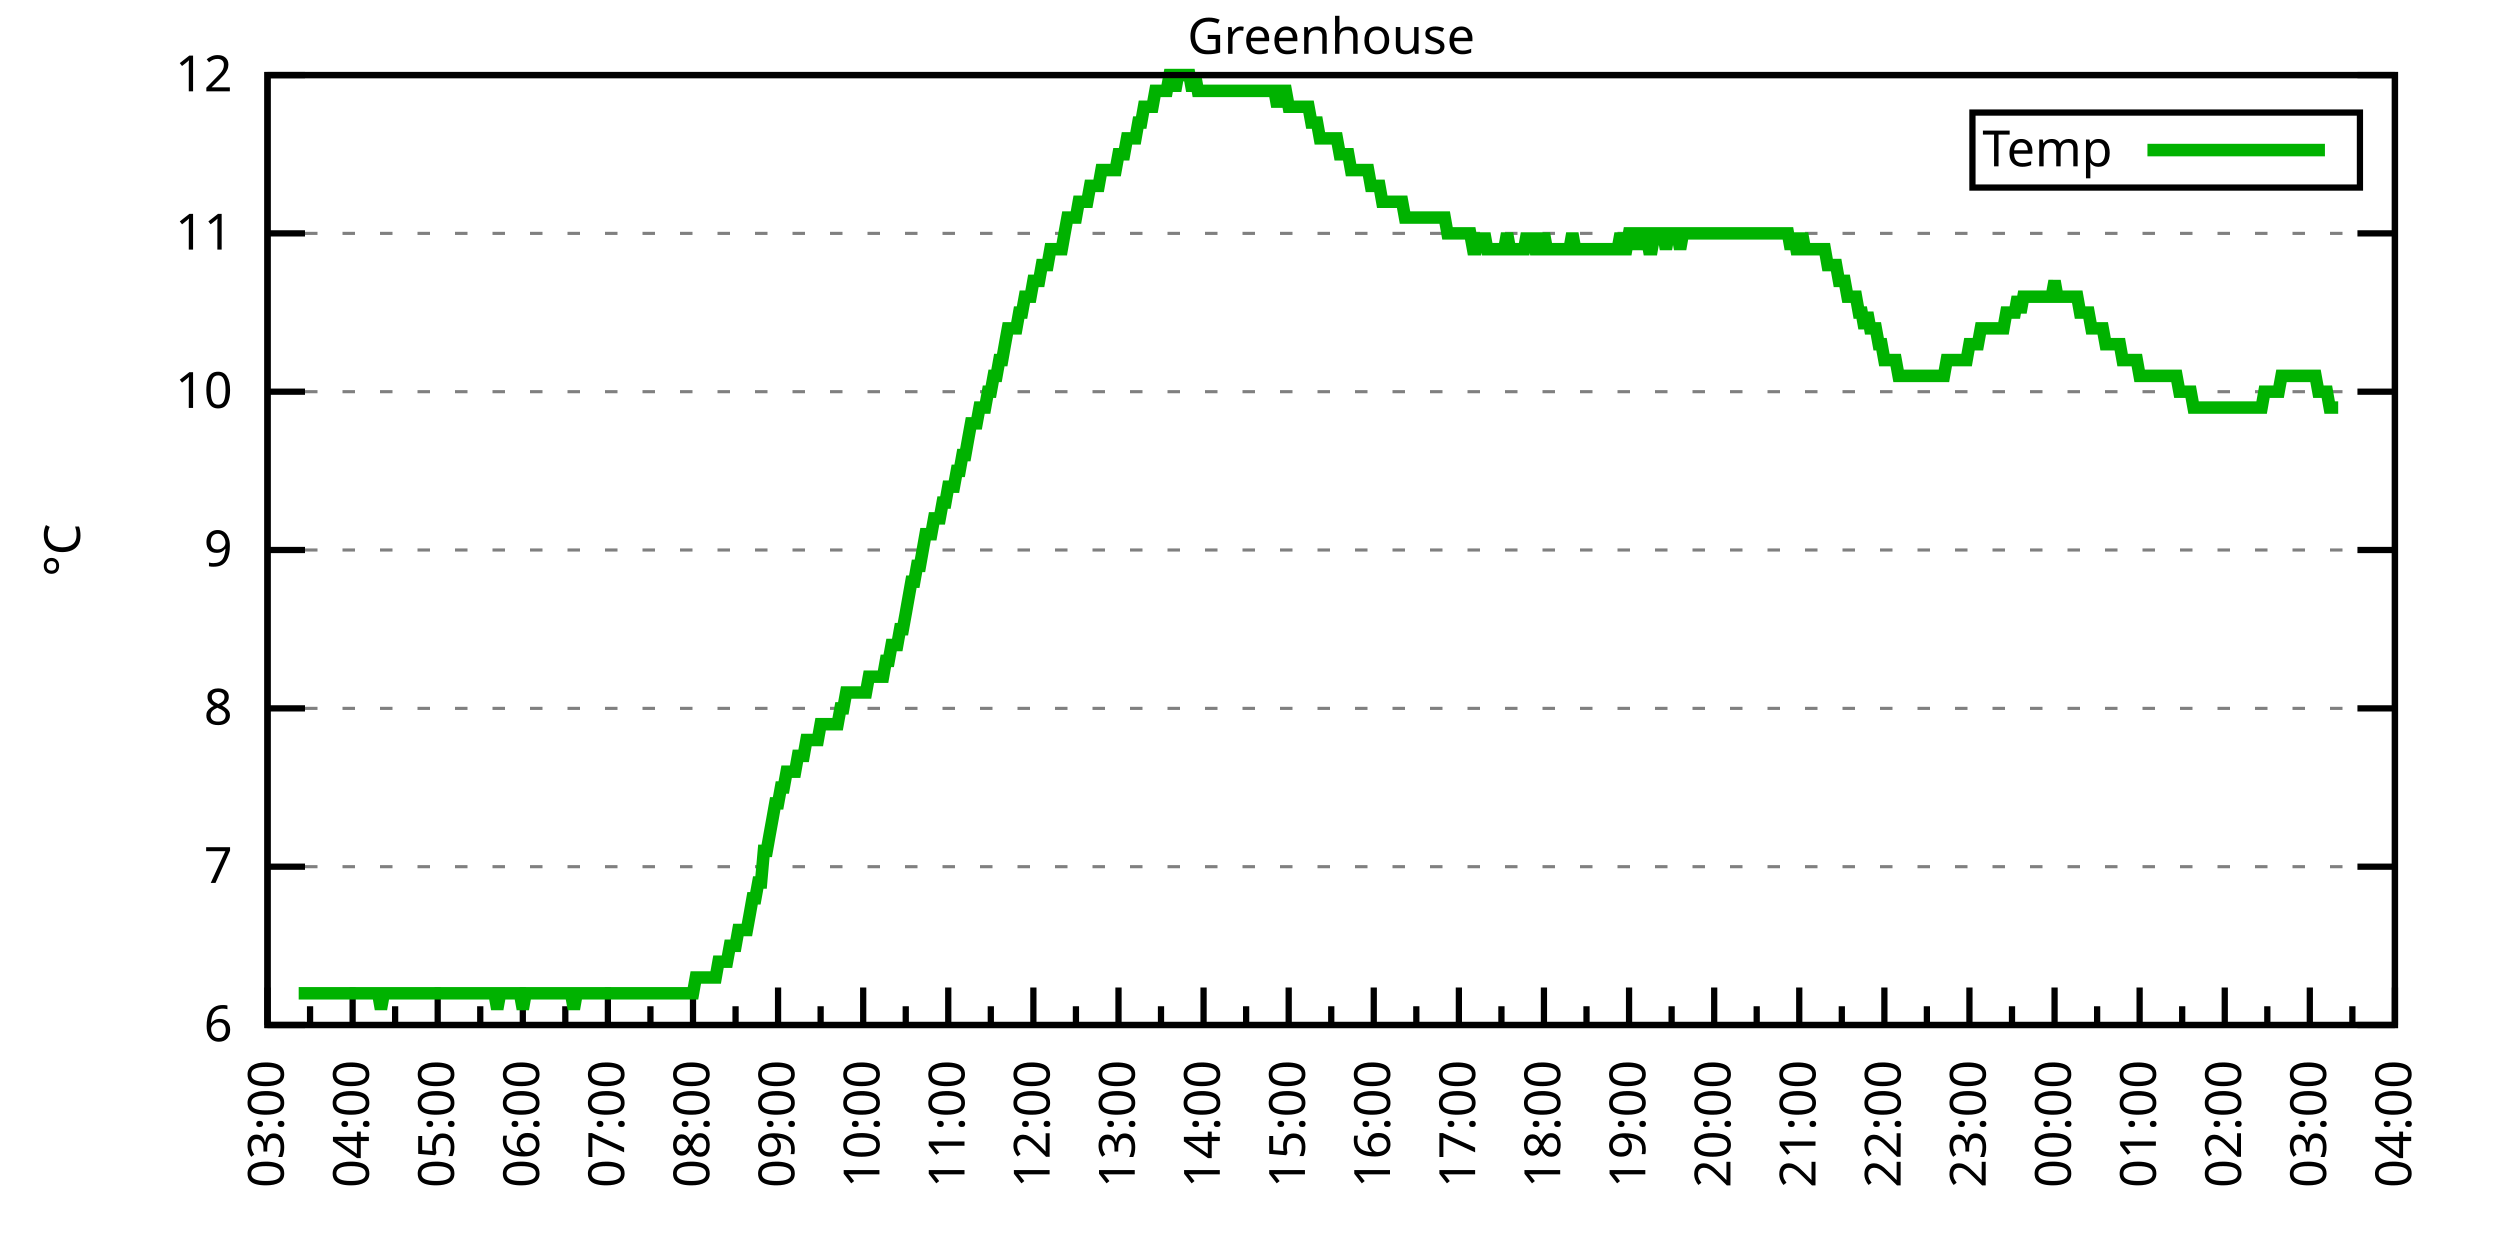
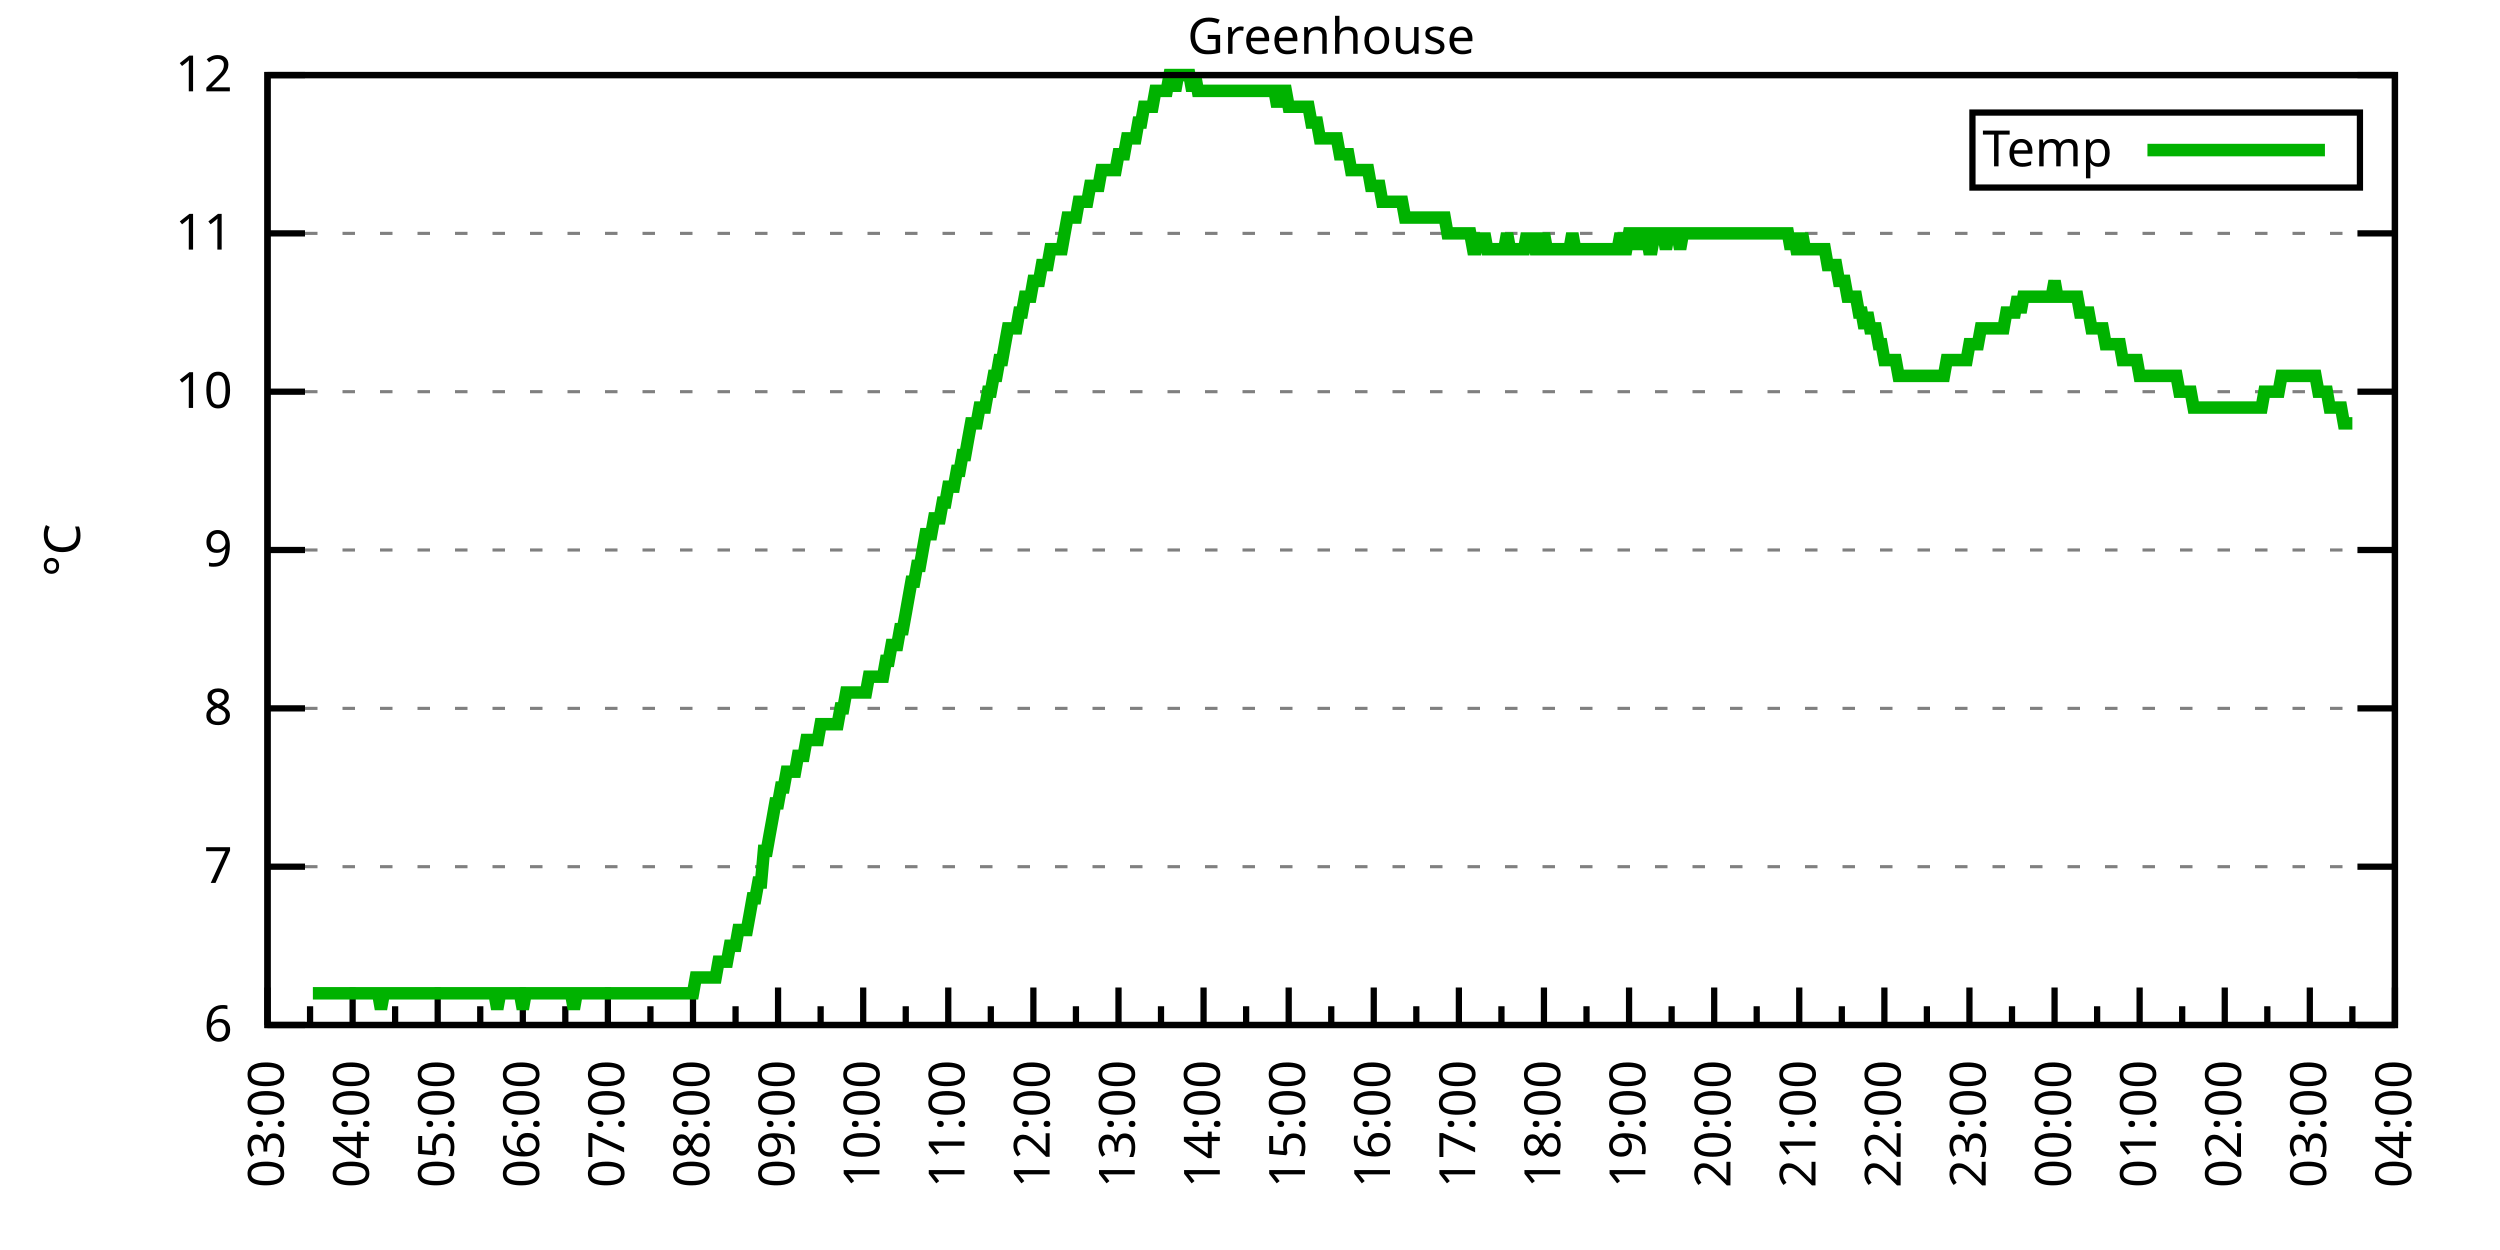
<svg xmlns="http://www.w3.org/2000/svg" xmlns:xlink="http://www.w3.org/1999/xlink" width="400" height="200" viewBox="0 0 400 200">
  <g id="gnuplot_canvas">
    <rect x="0" y="0" width="400" height="200" fill="none" />
    <defs>
      <circle id="gpDot" r="0.5" stroke-width="0.5" stroke="currentColor" />
      <path id="gpPt0" stroke-width="0.333" stroke="currentColor" d="M-1,0 h2 M0,-1 v2" />
      <path id="gpPt1" stroke-width="0.333" stroke="currentColor" d="M-1,-1 L1,1 M1,-1 L-1,1" />
      <path id="gpPt2" stroke-width="0.333" stroke="currentColor" d="M-1,0 L1,0 M0,-1 L0,1 M-1,-1 L1,1 M-1,1 L1,-1" />
      <rect id="gpPt3" stroke-width="0.333" stroke="currentColor" x="-1" y="-1" width="2" height="2" />
      <rect id="gpPt4" stroke-width="0.333" stroke="currentColor" fill="currentColor" x="-1" y="-1" width="2" height="2" />
      <circle id="gpPt5" stroke-width="0.333" stroke="currentColor" cx="0" cy="0" r="1" />
      <use xlink:href="#gpPt5" id="gpPt6" fill="currentColor" stroke="none" />
      <path id="gpPt7" stroke-width="0.333" stroke="currentColor" d="M0,-1.33 L-1.33,0.67 L1.33,0.67 z" />
      <use xlink:href="#gpPt7" id="gpPt8" fill="currentColor" stroke="none" />
      <use xlink:href="#gpPt7" id="gpPt9" stroke="currentColor" transform="rotate(180)" />
      <use xlink:href="#gpPt9" id="gpPt10" fill="currentColor" stroke="none" />
      <use xlink:href="#gpPt3" id="gpPt11" stroke="currentColor" transform="rotate(45)" />
      <use xlink:href="#gpPt11" id="gpPt12" fill="currentColor" stroke="none" />
      <path id="gpPt13" stroke-width="0.333" stroke="currentColor" d="M0,1.330 L1.265,0.411 L0.782,-1.067 L-0.782,-1.076 L-1.265,0.411 z" />
      <use xlink:href="#gpPt13" id="gpPt14" fill="currentColor" stroke="none" />
      <filter id="textbox" filterUnits="objectBoundingBox" x="0" y="0" height="1" width="1">
        <feFlood flood-color="white" flood-opacity="1" result="bgnd" />
        <feComposite in="SourceGraphic" in2="bgnd" operator="atop" />
      </filter>
      <filter id="greybox" filterUnits="objectBoundingBox" x="0" y="0" height="1" width="1">
        <feFlood flood-color="lightgrey" flood-opacity="1" result="grey" />
        <feComposite in="SourceGraphic" in2="grey" operator="atop" />
      </filter>
    </defs>
    <g fill="none" color="white" stroke="currentColor" stroke-width="1.00" stroke-linecap="butt" stroke-linejoin="miter">
</g>
    <g fill="none" color="black" stroke="currentColor" stroke-width="1.00" stroke-linecap="butt" stroke-linejoin="miter">
      <g stroke="none" shape-rendering="crispEdges">
        <polygon fill="rgb(255, 255, 255)" points="42.80,164.00 383.18,164.00 383.18,12.02 42.80,12.02 " />
      </g>
    </g>
    <g fill="none" color="black" stroke="currentColor" stroke-width="1.00" stroke-linecap="butt" stroke-linejoin="miter">
</g>
    <g fill="none" color="black" stroke="black" stroke-width="0.50" stroke-linecap="butt" stroke-linejoin="miter">
</g>
    <g fill="none" color="gray" stroke="currentColor" stroke-width="0.50" stroke-linecap="butt" stroke-linejoin="miter">
      <path stroke="gray" stroke-dasharray="2,4" class="gridline" d="M42.80,164.00 L383.19,164.00  " />
    </g>
    <g fill="none" color="gray" stroke="gray" stroke-width="1.00" stroke-linecap="butt" stroke-linejoin="miter">
</g>
    <g fill="none" color="black" stroke="currentColor" stroke-width="1.00" stroke-linecap="butt" stroke-linejoin="miter">
      <path stroke="black" d="M42.80,164.00 L48.80,164.00 M383.19,164.00 L377.19,164.00  " />
      <g transform="translate(37.20,166.60)" stroke="none" fill="black" font-family="Sans" font-size="8.00" text-anchor="end">
        <text>
          <tspan font-family="Sans"> 6</tspan>
        </text>
      </g>
    </g>
    <g fill="none" color="black" stroke="currentColor" stroke-width="1.00" stroke-linecap="butt" stroke-linejoin="miter">
</g>
    <g fill="none" color="black" stroke="black" stroke-width="0.50" stroke-linecap="butt" stroke-linejoin="miter">
</g>
    <g fill="none" color="gray" stroke="currentColor" stroke-width="0.50" stroke-linecap="butt" stroke-linejoin="miter">
      <path stroke="gray" stroke-dasharray="2,4" class="gridline" d="M42.80,138.67 L383.19,138.67  " />
    </g>
    <g fill="none" color="gray" stroke="gray" stroke-width="1.00" stroke-linecap="butt" stroke-linejoin="miter">
</g>
    <g fill="none" color="black" stroke="currentColor" stroke-width="1.00" stroke-linecap="butt" stroke-linejoin="miter">
      <path stroke="black" d="M42.80,138.67 L48.80,138.67 M383.19,138.67 L377.19,138.67  " />
      <g transform="translate(37.20,141.27)" stroke="none" fill="black" font-family="Sans" font-size="8.00" text-anchor="end">
        <text>
          <tspan font-family="Sans"> 7</tspan>
        </text>
      </g>
    </g>
    <g fill="none" color="black" stroke="currentColor" stroke-width="1.00" stroke-linecap="butt" stroke-linejoin="miter">
</g>
    <g fill="none" color="black" stroke="black" stroke-width="0.50" stroke-linecap="butt" stroke-linejoin="miter">
</g>
    <g fill="none" color="gray" stroke="currentColor" stroke-width="0.50" stroke-linecap="butt" stroke-linejoin="miter">
      <path stroke="gray" stroke-dasharray="2,4" class="gridline" d="M42.80,113.34 L383.19,113.34  " />
    </g>
    <g fill="none" color="gray" stroke="gray" stroke-width="1.00" stroke-linecap="butt" stroke-linejoin="miter">
</g>
    <g fill="none" color="black" stroke="currentColor" stroke-width="1.00" stroke-linecap="butt" stroke-linejoin="miter">
      <path stroke="black" d="M42.80,113.34 L48.80,113.34 M383.19,113.34 L377.19,113.34  " />
      <g transform="translate(37.20,115.94)" stroke="none" fill="black" font-family="Sans" font-size="8.00" text-anchor="end">
        <text>
          <tspan font-family="Sans"> 8</tspan>
        </text>
      </g>
    </g>
    <g fill="none" color="black" stroke="currentColor" stroke-width="1.00" stroke-linecap="butt" stroke-linejoin="miter">
</g>
    <g fill="none" color="black" stroke="black" stroke-width="0.50" stroke-linecap="butt" stroke-linejoin="miter">
</g>
    <g fill="none" color="gray" stroke="currentColor" stroke-width="0.50" stroke-linecap="butt" stroke-linejoin="miter">
      <path stroke="gray" stroke-dasharray="2,4" class="gridline" d="M42.80,88.00 L383.19,88.00  " />
    </g>
    <g fill="none" color="gray" stroke="gray" stroke-width="1.00" stroke-linecap="butt" stroke-linejoin="miter">
</g>
    <g fill="none" color="black" stroke="currentColor" stroke-width="1.00" stroke-linecap="butt" stroke-linejoin="miter">
      <path stroke="black" d="M42.80,88.00 L48.80,88.00 M383.19,88.00 L377.19,88.00  " />
      <g transform="translate(37.20,90.60)" stroke="none" fill="black" font-family="Sans" font-size="8.00" text-anchor="end">
        <text>
          <tspan font-family="Sans"> 9</tspan>
        </text>
      </g>
    </g>
    <g fill="none" color="black" stroke="currentColor" stroke-width="1.00" stroke-linecap="butt" stroke-linejoin="miter">
</g>
    <g fill="none" color="black" stroke="black" stroke-width="0.50" stroke-linecap="butt" stroke-linejoin="miter">
</g>
    <g fill="none" color="gray" stroke="currentColor" stroke-width="0.50" stroke-linecap="butt" stroke-linejoin="miter">
      <path stroke="gray" stroke-dasharray="2,4" class="gridline" d="M42.80,62.67 L383.19,62.67  " />
    </g>
    <g fill="none" color="gray" stroke="gray" stroke-width="1.00" stroke-linecap="butt" stroke-linejoin="miter">
</g>
    <g fill="none" color="black" stroke="currentColor" stroke-width="1.00" stroke-linecap="butt" stroke-linejoin="miter">
      <path stroke="black" d="M42.80,62.67 L48.80,62.67 M383.19,62.67 L377.19,62.67  " />
      <g transform="translate(37.20,65.27)" stroke="none" fill="black" font-family="Sans" font-size="8.00" text-anchor="end">
        <text>
          <tspan font-family="Sans"> 10</tspan>
        </text>
      </g>
    </g>
    <g fill="none" color="black" stroke="currentColor" stroke-width="1.00" stroke-linecap="butt" stroke-linejoin="miter">
</g>
    <g fill="none" color="black" stroke="black" stroke-width="0.50" stroke-linecap="butt" stroke-linejoin="miter">
</g>
    <g fill="none" color="gray" stroke="currentColor" stroke-width="0.50" stroke-linecap="butt" stroke-linejoin="miter">
      <path stroke="gray" stroke-dasharray="2,4" class="gridline" d="M42.80,37.34 L383.19,37.34  " />
    </g>
    <g fill="none" color="gray" stroke="gray" stroke-width="1.00" stroke-linecap="butt" stroke-linejoin="miter">
</g>
    <g fill="none" color="black" stroke="currentColor" stroke-width="1.00" stroke-linecap="butt" stroke-linejoin="miter">
      <path stroke="black" d="M42.80,37.34 L48.80,37.34 M383.19,37.34 L377.19,37.34  " />
      <g transform="translate(37.20,39.94)" stroke="none" fill="black" font-family="Sans" font-size="8.00" text-anchor="end">
        <text>
          <tspan font-family="Sans"> 11</tspan>
        </text>
      </g>
    </g>
    <g fill="none" color="black" stroke="currentColor" stroke-width="1.00" stroke-linecap="butt" stroke-linejoin="miter">
</g>
    <g fill="none" color="black" stroke="black" stroke-width="0.50" stroke-linecap="butt" stroke-linejoin="miter">
</g>
    <g fill="none" color="gray" stroke="currentColor" stroke-width="0.50" stroke-linecap="butt" stroke-linejoin="miter">
      <path stroke="gray" stroke-dasharray="2,4" class="gridline" d="M42.80,12.01 L383.19,12.01  " />
    </g>
    <g fill="none" color="gray" stroke="gray" stroke-width="1.00" stroke-linecap="butt" stroke-linejoin="miter">
</g>
    <g fill="none" color="black" stroke="currentColor" stroke-width="1.00" stroke-linecap="butt" stroke-linejoin="miter">
      <path stroke="black" d="M42.80,12.01 L48.80,12.01 M383.19,12.01 L377.19,12.01  " />
      <g transform="translate(37.20,14.61)" stroke="none" fill="black" font-family="Sans" font-size="8.00" text-anchor="end">
        <text>
          <tspan font-family="Sans"> 12</tspan>
        </text>
      </g>
    </g>
    <g fill="none" color="black" stroke="currentColor" stroke-width="1.00" stroke-linecap="butt" stroke-linejoin="miter">
      <path stroke="black" d="M42.80,164.00 L42.80,158.00  " />
      <g transform="translate(45.40,169.60) rotate(270)" stroke="none" fill="black" font-family="Sans" font-size="8.00" text-anchor="end">
        <text>
          <tspan font-family="Sans">03:00</tspan>
        </text>
      </g>
    </g>
    <g fill="none" color="black" stroke="currentColor" stroke-width="1.00" stroke-linecap="butt" stroke-linejoin="miter">
      <path stroke="black" d="M49.61,164.00 L49.61,161.00 M56.42,164.00 L56.42,158.00  " />
      <g transform="translate(59.02,169.60) rotate(270)" stroke="none" fill="black" font-family="Sans" font-size="8.00" text-anchor="end">
        <text>
          <tspan font-family="Sans">04:00</tspan>
        </text>
      </g>
    </g>
    <g fill="none" color="black" stroke="currentColor" stroke-width="1.00" stroke-linecap="butt" stroke-linejoin="miter">
      <path stroke="black" d="M63.22,164.00 L63.22,161.00 M70.03,164.00 L70.03,158.00  " />
      <g transform="translate(72.63,169.60) rotate(270)" stroke="none" fill="black" font-family="Sans" font-size="8.00" text-anchor="end">
        <text>
          <tspan font-family="Sans">05:00</tspan>
        </text>
      </g>
    </g>
    <g fill="none" color="black" stroke="currentColor" stroke-width="1.00" stroke-linecap="butt" stroke-linejoin="miter">
      <path stroke="black" d="M76.84,164.00 L76.84,161.00 M83.65,164.00 L83.65,158.00  " />
      <g transform="translate(86.25,169.60) rotate(270)" stroke="none" fill="black" font-family="Sans" font-size="8.00" text-anchor="end">
        <text>
          <tspan font-family="Sans">06:00</tspan>
        </text>
      </g>
    </g>
    <g fill="none" color="black" stroke="currentColor" stroke-width="1.00" stroke-linecap="butt" stroke-linejoin="miter">
      <path stroke="black" d="M90.45,164.00 L90.45,161.00 M97.26,164.00 L97.26,158.00  " />
      <g transform="translate(99.86,169.60) rotate(270)" stroke="none" fill="black" font-family="Sans" font-size="8.00" text-anchor="end">
        <text>
          <tspan font-family="Sans">07:00</tspan>
        </text>
      </g>
    </g>
    <g fill="none" color="black" stroke="currentColor" stroke-width="1.00" stroke-linecap="butt" stroke-linejoin="miter">
      <path stroke="black" d="M104.07,164.00 L104.07,161.00 M110.88,164.00 L110.88,158.00  " />
      <g transform="translate(113.48,169.60) rotate(270)" stroke="none" fill="black" font-family="Sans" font-size="8.00" text-anchor="end">
        <text>
          <tspan font-family="Sans">08:00</tspan>
        </text>
      </g>
    </g>
    <g fill="none" color="black" stroke="currentColor" stroke-width="1.00" stroke-linecap="butt" stroke-linejoin="miter">
      <path stroke="black" d="M117.69,164.00 L117.69,161.00 M124.49,164.00 L124.49,158.00  " />
      <g transform="translate(127.09,169.60) rotate(270)" stroke="none" fill="black" font-family="Sans" font-size="8.00" text-anchor="end">
        <text>
          <tspan font-family="Sans">09:00</tspan>
        </text>
      </g>
    </g>
    <g fill="none" color="black" stroke="currentColor" stroke-width="1.00" stroke-linecap="butt" stroke-linejoin="miter">
      <path stroke="black" d="M131.30,164.00 L131.30,161.00 M138.11,164.00 L138.11,158.00  " />
      <g transform="translate(140.71,169.60) rotate(270)" stroke="none" fill="black" font-family="Sans" font-size="8.00" text-anchor="end">
        <text>
          <tspan font-family="Sans">10:00</tspan>
        </text>
      </g>
    </g>
    <g fill="none" color="black" stroke="currentColor" stroke-width="1.00" stroke-linecap="butt" stroke-linejoin="miter">
      <path stroke="black" d="M144.92,164.00 L144.92,161.00 M151.72,164.00 L151.72,158.00  " />
      <g transform="translate(154.32,169.60) rotate(270)" stroke="none" fill="black" font-family="Sans" font-size="8.00" text-anchor="end">
        <text>
          <tspan font-family="Sans">11:00</tspan>
        </text>
      </g>
    </g>
    <g fill="none" color="black" stroke="currentColor" stroke-width="1.00" stroke-linecap="butt" stroke-linejoin="miter">
      <path stroke="black" d="M158.53,164.00 L158.53,161.00 M165.34,164.00 L165.34,158.00  " />
      <g transform="translate(167.94,169.60) rotate(270)" stroke="none" fill="black" font-family="Sans" font-size="8.00" text-anchor="end">
        <text>
          <tspan font-family="Sans">12:00</tspan>
        </text>
      </g>
    </g>
    <g fill="none" color="black" stroke="currentColor" stroke-width="1.00" stroke-linecap="butt" stroke-linejoin="miter">
      <path stroke="black" d="M172.15,164.00 L172.15,161.00 M178.96,164.00 L178.96,158.00  " />
      <g transform="translate(181.56,169.60) rotate(270)" stroke="none" fill="black" font-family="Sans" font-size="8.00" text-anchor="end">
        <text>
          <tspan font-family="Sans">13:00</tspan>
        </text>
      </g>
    </g>
    <g fill="none" color="black" stroke="currentColor" stroke-width="1.00" stroke-linecap="butt" stroke-linejoin="miter">
      <path stroke="black" d="M185.76,164.00 L185.76,161.00 M192.57,164.00 L192.57,158.00  " />
      <g transform="translate(195.17,169.60) rotate(270)" stroke="none" fill="black" font-family="Sans" font-size="8.00" text-anchor="end">
        <text>
          <tspan font-family="Sans">14:00</tspan>
        </text>
      </g>
    </g>
    <g fill="none" color="black" stroke="currentColor" stroke-width="1.00" stroke-linecap="butt" stroke-linejoin="miter">
      <path stroke="black" d="M199.38,164.00 L199.38,161.00 M206.19,164.00 L206.19,158.00  " />
      <g transform="translate(208.79,169.60) rotate(270)" stroke="none" fill="black" font-family="Sans" font-size="8.00" text-anchor="end">
        <text>
          <tspan font-family="Sans">15:00</tspan>
        </text>
      </g>
    </g>
    <g fill="none" color="black" stroke="currentColor" stroke-width="1.00" stroke-linecap="butt" stroke-linejoin="miter">
      <path stroke="black" d="M213.00,164.00 L213.00,161.00 M219.80,164.00 L219.80,158.00  " />
      <g transform="translate(222.40,169.60) rotate(270)" stroke="none" fill="black" font-family="Sans" font-size="8.00" text-anchor="end">
        <text>
          <tspan font-family="Sans">16:00</tspan>
        </text>
      </g>
    </g>
    <g fill="none" color="black" stroke="currentColor" stroke-width="1.00" stroke-linecap="butt" stroke-linejoin="miter">
      <path stroke="black" d="M226.61,164.00 L226.61,161.00 M233.42,164.00 L233.42,158.00  " />
      <g transform="translate(236.02,169.60) rotate(270)" stroke="none" fill="black" font-family="Sans" font-size="8.00" text-anchor="end">
        <text>
          <tspan font-family="Sans">17:00</tspan>
        </text>
      </g>
    </g>
    <g fill="none" color="black" stroke="currentColor" stroke-width="1.00" stroke-linecap="butt" stroke-linejoin="miter">
      <path stroke="black" d="M240.23,164.00 L240.23,161.00 M247.03,164.00 L247.03,158.00  " />
      <g transform="translate(249.63,169.60) rotate(270)" stroke="none" fill="black" font-family="Sans" font-size="8.00" text-anchor="end">
        <text>
          <tspan font-family="Sans">18:00</tspan>
        </text>
      </g>
    </g>
    <g fill="none" color="black" stroke="currentColor" stroke-width="1.00" stroke-linecap="butt" stroke-linejoin="miter">
      <path stroke="black" d="M253.84,164.00 L253.84,161.00 M260.65,164.00 L260.65,158.00  " />
      <g transform="translate(263.25,169.60) rotate(270)" stroke="none" fill="black" font-family="Sans" font-size="8.00" text-anchor="end">
        <text>
          <tspan font-family="Sans">19:00</tspan>
        </text>
      </g>
    </g>
    <g fill="none" color="black" stroke="currentColor" stroke-width="1.00" stroke-linecap="butt" stroke-linejoin="miter">
      <path stroke="black" d="M267.46,164.00 L267.46,161.00 M274.27,164.00 L274.27,158.00  " />
      <g transform="translate(276.87,169.60) rotate(270)" stroke="none" fill="black" font-family="Sans" font-size="8.00" text-anchor="end">
        <text>
          <tspan font-family="Sans">20:00</tspan>
        </text>
      </g>
    </g>
    <g fill="none" color="black" stroke="currentColor" stroke-width="1.00" stroke-linecap="butt" stroke-linejoin="miter">
      <path stroke="black" d="M281.07,164.00 L281.07,161.00 M287.88,164.00 L287.88,158.00  " />
      <g transform="translate(290.48,169.60) rotate(270)" stroke="none" fill="black" font-family="Sans" font-size="8.00" text-anchor="end">
        <text>
          <tspan font-family="Sans">21:00</tspan>
        </text>
      </g>
    </g>
    <g fill="none" color="black" stroke="currentColor" stroke-width="1.00" stroke-linecap="butt" stroke-linejoin="miter">
      <path stroke="black" d="M294.69,164.00 L294.69,161.00 M301.50,164.00 L301.50,158.00  " />
      <g transform="translate(304.10,169.60) rotate(270)" stroke="none" fill="black" font-family="Sans" font-size="8.00" text-anchor="end">
        <text>
          <tspan font-family="Sans">22:00</tspan>
        </text>
      </g>
    </g>
    <g fill="none" color="black" stroke="currentColor" stroke-width="1.00" stroke-linecap="butt" stroke-linejoin="miter">
      <path stroke="black" d="M308.30,164.00 L308.30,161.00 M315.11,164.00 L315.11,158.00  " />
      <g transform="translate(317.71,169.60) rotate(270)" stroke="none" fill="black" font-family="Sans" font-size="8.00" text-anchor="end">
        <text>
          <tspan font-family="Sans">23:00</tspan>
        </text>
      </g>
    </g>
    <g fill="none" color="black" stroke="currentColor" stroke-width="1.00" stroke-linecap="butt" stroke-linejoin="miter">
      <path stroke="black" d="M321.92,164.00 L321.92,161.00 M328.73,164.00 L328.73,158.00  " />
      <g transform="translate(331.33,169.60) rotate(270)" stroke="none" fill="black" font-family="Sans" font-size="8.00" text-anchor="end">
        <text>
          <tspan font-family="Sans">00:00</tspan>
        </text>
      </g>
    </g>
    <g fill="none" color="black" stroke="currentColor" stroke-width="1.00" stroke-linecap="butt" stroke-linejoin="miter">
      <path stroke="black" d="M335.54,164.00 L335.54,161.00 M342.34,164.00 L342.34,158.00  " />
      <g transform="translate(344.94,169.60) rotate(270)" stroke="none" fill="black" font-family="Sans" font-size="8.00" text-anchor="end">
        <text>
          <tspan font-family="Sans">01:00</tspan>
        </text>
      </g>
    </g>
    <g fill="none" color="black" stroke="currentColor" stroke-width="1.00" stroke-linecap="butt" stroke-linejoin="miter">
      <path stroke="black" d="M349.15,164.00 L349.15,161.00 M355.96,164.00 L355.96,158.00  " />
      <g transform="translate(358.56,169.60) rotate(270)" stroke="none" fill="black" font-family="Sans" font-size="8.00" text-anchor="end">
        <text>
          <tspan font-family="Sans">02:00</tspan>
        </text>
      </g>
    </g>
    <g fill="none" color="black" stroke="currentColor" stroke-width="1.00" stroke-linecap="butt" stroke-linejoin="miter">
      <path stroke="black" d="M362.77,164.00 L362.77,161.00 M369.57,164.00 L369.57,158.00  " />
      <g transform="translate(372.17,169.60) rotate(270)" stroke="none" fill="black" font-family="Sans" font-size="8.00" text-anchor="end">
        <text>
          <tspan font-family="Sans">03:00</tspan>
        </text>
      </g>
    </g>
    <g fill="none" color="black" stroke="currentColor" stroke-width="1.00" stroke-linecap="butt" stroke-linejoin="miter">
      <path stroke="black" d="M376.38,164.00 L376.38,161.00 M383.19,164.00 L383.19,158.00  " />
      <g transform="translate(385.79,169.60) rotate(270)" stroke="none" fill="black" font-family="Sans" font-size="8.00" text-anchor="end">
        <text>
          <tspan font-family="Sans">04:00</tspan>
        </text>
      </g>
    </g>
    <g fill="none" color="black" stroke="currentColor" stroke-width="1.00" stroke-linecap="butt" stroke-linejoin="miter">
</g>
    <g fill="none" color="black" stroke="currentColor" stroke-width="1.00" stroke-linecap="butt" stroke-linejoin="miter">
      <path stroke="black" d="M42.80,12.01 L42.80,164.00 L383.19,164.00 L383.19,12.01 L42.80,12.01 Z  " />
    </g>
    <g fill="none" color="black" stroke="currentColor" stroke-width="1.00" stroke-linecap="butt" stroke-linejoin="miter">
      <g transform="translate(12.80,88.01) rotate(270)" stroke="none" fill="black" font-family="Sans" font-size="8.00" text-anchor="middle">
        <text>
          <tspan font-family="Sans">°C</tspan>
        </text>
      </g>
    </g>
    <g fill="none" color="black" stroke="currentColor" stroke-width="1.00" stroke-linecap="butt" stroke-linejoin="miter">
</g>
    <g fill="none" color="black" stroke="currentColor" stroke-width="1.00" stroke-linecap="butt" stroke-linejoin="miter">
      <path stroke="black" d="M315.59,30.01 L315.59,18.01 L377.59,18.01 L377.59,30.01 L315.59,30.01 Z  " />
    </g>
    <g id="Greenhouse_plot_1">
      <g fill="none" color="white" stroke="black" stroke-width="2.00" stroke-linecap="butt" stroke-linejoin="miter">
</g>
      <g fill="none" color="black" stroke="currentColor" stroke-width="2.00" stroke-linecap="butt" stroke-linejoin="miter">
        <g transform="translate(337.99,26.61)" stroke="none" fill="black" font-family="Sans" font-size="8.00" text-anchor="end">
          <text>
            <tspan font-family="Sans">Temp</tspan>
          </text>
        </g>
      </g>
      <g fill="none" color="black" stroke="currentColor" stroke-width="2.00" stroke-linecap="butt" stroke-linejoin="miter">
-         <path stroke="rgb(  0, 178,   0)" d="M343.59,24.01 L371.99,24.01 M47.79,158.93 L48.25,158.93 L48.70,158.93 L49.15,158.93 L49.61,158.93 L50.06,158.93   L50.52,158.93 L50.97,158.93 L51.42,158.93 L51.88,158.93 L52.33,158.93 L52.78,158.93 L53.24,158.93 L53.69,158.93   L54.15,158.93 L54.60,158.93 L55.05,158.93 L55.51,158.93 L55.96,158.93 L56.42,158.93 L56.87,158.93 L57.32,158.93   L57.78,158.93 L58.23,158.93 L58.68,158.93 L59.14,158.93 L59.59,158.93 L60.05,158.93 L60.50,158.93 L60.95,161.47   L61.41,158.93 L61.86,158.93 L62.32,158.93 L62.77,158.93 L63.22,158.93 L63.68,158.93 L64.13,158.93 L64.58,158.93   L65.04,158.93 L65.49,158.93 L65.95,158.93 L66.40,158.93 L66.85,158.93 L67.31,158.93 L67.76,158.93 L68.22,158.93   L68.67,158.93 L69.12,158.93 L69.58,158.93 L70.03,158.93 L70.49,158.93 L70.94,158.93 L71.39,158.93 L71.85,158.93   L72.30,158.93 L72.75,158.93 L73.21,158.93 L73.66,158.93 L74.12,158.93 L74.57,158.93 L75.02,158.93 L75.48,158.93   L75.93,158.93 L76.39,158.93 L76.84,158.93 L77.29,158.93 L77.75,158.93 L78.20,158.93 L78.65,158.93 L79.11,158.93   L79.56,161.47 L80.02,158.93 L80.47,158.93 L80.92,158.93 L81.38,158.93 L81.83,158.93 L82.29,158.93 L82.74,158.93   L83.19,158.93 L83.65,161.47 L84.10,158.93 L84.55,158.93 L85.01,158.93 L85.46,158.93 L85.92,158.93 L86.37,158.93   L86.82,158.93 L87.28,158.93 L87.73,158.93 L88.19,158.93 L88.64,158.93 L89.09,158.93 L89.55,158.93 L90.00,158.93   L90.45,158.93 L90.91,158.93 L91.36,158.93 L91.82,161.47 L92.27,158.93 L92.72,158.93 L93.18,158.93 L93.63,158.93   L94.09,158.93 L94.54,158.93 L94.99,158.93 L95.45,158.93 L95.90,158.93 L96.35,158.93 L96.81,158.93 L97.26,158.93   L97.72,158.93 L98.17,158.93 L98.62,158.93 L99.08,158.93 L99.53,158.93 L99.99,158.93 L100.44,158.93 L100.89,158.93   L101.35,158.93 L101.80,158.93 L102.25,158.93 L102.71,158.93 L103.16,158.93 L103.62,158.93 L104.07,158.93 L104.52,158.93   L104.98,158.93 L105.43,158.93 L105.89,158.93 L106.34,158.93 L106.79,158.93 L107.25,158.93 L107.70,158.93 L108.15,158.93   L108.61,158.93 L109.06,158.93 L109.52,158.93 L109.97,158.93 L110.42,158.93 L110.88,158.93 L111.33,156.40 L111.79,156.40   L112.24,156.40 L112.69,156.40 L113.15,156.40 L113.60,156.40 L114.05,156.40 L114.51,156.40 L114.96,153.87 L115.42,153.87   L115.87,153.87 L116.32,153.87 L116.78,151.33 L117.23,151.33 L117.69,151.33 L118.14,148.80 L118.59,148.80 L119.05,148.80   L119.50,148.80 L119.96,146.27 L120.41,143.73 L120.86,143.73 L121.32,141.20 L121.77,141.20 L122.22,136.14 L122.68,136.14   L123.13,133.60 L123.59,131.07 L124.04,128.54 L124.49,128.54 L124.95,126.00 L125.40,126.00 L125.86,123.47 L126.31,123.47   L126.76,123.47 L127.22,123.47 L127.67,120.94 L128.12,120.94 L128.58,120.94 L129.03,118.40 L129.49,118.40 L129.94,118.40   L130.39,118.40 L130.85,118.40 L131.30,115.87 L131.76,115.87 L132.21,115.87 L132.66,115.87 L133.12,115.87 L133.57,115.87   L134.02,115.87 L134.48,113.34 L134.93,113.34 L135.39,110.80 L135.84,110.80 L136.29,110.80 L136.75,110.80 L137.20,110.80   L137.66,110.80 L138.11,110.80 L138.56,110.80 L139.02,108.27 L139.47,108.27 L139.92,108.27 L140.38,108.27 L140.83,108.27   L141.29,108.27 L141.74,105.74 L142.19,105.74 L142.65,103.20 L143.10,103.20 L143.56,103.20 L144.01,100.67 L144.46,100.67   L144.92,98.14 L145.37,95.60 L145.82,93.07 L146.28,93.07 L146.73,90.54 L147.19,90.54 L147.64,88.00 L148.09,85.47   L148.55,85.47 L149.00,85.47 L149.46,82.94 L149.91,82.94 L150.36,82.94 L150.82,80.41 L151.27,80.41 L151.72,77.87   L152.18,77.87 L152.63,77.87 L153.09,75.34 L153.54,75.34 L153.99,72.81 L154.45,72.81 L154.90,70.27 L155.36,67.74   L155.81,67.74 L156.26,67.74 L156.72,65.21 L157.17,65.21 L157.62,65.21 L158.08,62.67 L158.53,62.67 L158.99,60.14   L159.44,60.14 L159.89,57.61 L160.35,57.61 L160.80,55.07 L161.26,52.54 L161.71,52.54 L162.16,52.54 L162.62,52.54   L163.07,50.01 L163.52,50.01 L163.98,47.47 L164.43,47.47 L164.89,47.47 L165.34,44.94 L165.79,44.94 L166.25,44.94   L166.70,42.41 L167.16,42.41 L167.61,42.41 L168.06,39.87 L168.52,39.87 L168.97,39.87 L169.43,39.87 L169.88,39.87   L170.33,37.34 L170.79,34.81 L171.24,34.81 L171.69,34.81 L172.15,34.81 L172.60,32.28 L173.06,32.28 L173.51,32.28   L173.96,32.28 L174.42,29.74 L174.87,29.74 L175.33,29.74 L175.78,29.74 L176.23,27.21 L176.69,27.21 L177.14,27.21   L177.59,27.21 L178.05,27.21 L178.50,27.21 L178.96,24.68 L179.41,24.68 L179.86,24.68 L180.32,22.14 L180.77,22.14   L181.23,22.14 L181.68,22.14 L182.13,19.61 L182.59,19.61 L183.04,17.08 L183.49,17.08 L183.95,17.08 L184.40,17.08   L184.86,14.54 L185.31,14.54 L185.76,14.54 L186.22,14.54 L186.67,14.54 L187.13,12.01 L187.58,12.01 L188.03,14.54   L188.49,12.01 L188.94,12.01 L189.39,12.01 L189.85,12.01 L190.30,12.01 L190.76,14.54 L191.21,12.01 L191.66,14.54   L192.12,14.54 L192.57,14.54 L193.03,14.54 L193.48,14.54 L193.93,14.54 L194.39,14.54 L194.84,14.54 L195.29,14.54   L195.75,14.54 L196.20,14.54 L196.66,14.54 L197.11,14.54 L197.56,14.54 L198.02,14.54 L198.47,14.54 L198.93,14.54   L199.38,14.54 L199.83,14.54 L200.29,14.54 L200.74,14.54 L201.19,14.54 L201.65,14.54 L202.10,14.54 L202.56,14.54   L203.01,14.54 L203.46,14.54 L203.92,14.54 L204.37,17.08 L204.83,14.54 L205.28,14.54 L205.73,14.54 L206.19,17.08   L206.64,17.08 L207.09,17.08 L207.55,17.08 L208.00,17.08 L208.46,17.08 L208.91,17.08 L209.36,17.08 L209.82,19.61   L210.27,19.61 L210.73,19.61 L211.18,22.14 L211.63,22.14 L212.09,22.14 L212.54,22.14 L213.00,22.14 L213.45,22.14   L213.90,22.14 L214.36,24.68 L214.81,24.68 L215.26,24.68 L215.72,24.68 L216.17,27.21 L216.63,27.21 L217.08,27.21   L217.53,27.21 L217.99,27.21 L218.44,27.21 L218.90,27.21 L219.35,29.74 L219.80,29.74 L220.26,29.74 L220.71,29.74   L221.16,32.28 L221.62,32.28 L222.07,32.28 L222.53,32.28 L222.98,32.28 L223.43,32.28 L223.89,32.28 L224.34,32.28   L224.80,34.81 L225.25,34.81 L225.70,34.81 L226.16,34.81 L226.61,34.81 L227.06,34.81 L227.52,34.81 L227.97,34.81   L228.43,34.81 L228.88,34.81 L229.33,34.81 L229.79,34.81 L230.24,34.81 L230.70,34.81 L231.15,34.81 L231.60,37.34   L232.06,37.34 L232.51,37.34 L232.96,37.34 L233.42,37.34 L233.87,37.34 L234.33,37.34 L234.78,37.34 L235.23,37.34   L235.69,39.87 L236.14,39.87 L236.60,37.34 L237.05,39.87 L237.50,37.34 L237.96,39.87 L238.41,39.87 L238.86,39.87   L239.32,39.87 L239.77,39.87 L240.23,39.87 L240.68,39.87 L241.13,37.34 L241.59,39.87 L242.04,39.87 L242.50,39.87   L242.95,39.87 L243.40,39.87 L243.86,39.87 L244.31,37.34 L244.76,39.87 L245.22,37.34 L245.67,39.87 L246.13,39.87   L246.58,39.87 L247.03,37.34 L247.49,39.87 L247.94,39.87 L248.40,39.87 L248.85,39.87 L249.30,39.87 L249.76,39.87   L250.21,39.87 L250.66,39.87 L251.12,39.87 L251.57,37.34 L252.03,39.87 L252.48,39.87 L252.93,39.87 L253.39,39.87   L253.84,39.87 L254.30,39.87 L254.75,39.87 L255.20,39.87 L255.66,39.87 L256.11,39.87 L256.56,39.87 L257.02,39.87   L257.47,39.87 L257.93,39.87 L258.38,39.87 L258.83,39.87 L259.29,37.34 L259.74,39.87 L260.20,39.87 L260.65,37.34   L261.10,37.34 L261.56,37.34 L262.01,39.87 L262.47,37.34 L262.92,37.34 L263.37,37.34 L263.83,39.87 L264.28,39.87   L264.73,37.34 L265.19,37.34 L265.64,37.34 L266.10,37.34 L266.55,39.87 L267.00,37.34 L267.46,37.34 L267.91,37.34   L268.37,37.34 L268.82,39.87 L269.27,37.34 L269.73,37.34 L270.18,37.34 L270.63,37.34 L271.09,37.34 L271.54,37.34   L272.00,37.34 L272.45,37.34 L272.90,37.34 L273.36,37.34 L273.81,37.34 L274.27,37.34 L274.72,37.34 L275.17,37.34   L275.63,37.34 L276.08,37.34 L276.53,37.34 L276.99,37.34 L277.44,37.34 L277.90,37.34 L278.35,37.34 L278.80,37.34   L279.26,37.34 L279.71,37.34 L280.17,37.34 L280.62,37.34 L281.07,37.34 L281.53,37.34 L281.98,37.34 L282.43,37.34   L282.89,37.34 L283.34,37.34 L283.80,37.34 L284.25,37.34 L284.70,37.34 L285.16,37.34 L285.61,37.34 L286.07,37.34   L286.52,39.87 L286.97,37.34 L287.43,39.87 L287.88,39.87 L288.33,37.34 L288.79,39.87 L289.24,39.87 L289.70,39.87   L290.15,39.87 L290.60,39.87 L291.06,39.87 L291.51,39.87 L291.97,39.87 L292.42,42.41 L292.87,42.41 L293.33,42.41   L293.78,42.41 L294.23,44.94 L294.69,44.94 L295.14,44.94 L295.60,47.47 L296.05,47.47 L296.50,47.47 L296.96,47.47   L297.41,50.01 L297.87,50.01 L298.32,52.54 L298.77,50.01 L299.23,52.54 L299.68,52.54 L300.13,52.54 L300.59,55.07   L301.04,55.07 L301.50,57.61 L301.95,57.61 L302.40,57.61 L302.86,57.61 L303.31,57.61 L303.77,60.14 L304.22,60.14   L304.67,60.14 L305.13,60.14 L305.58,60.14 L306.03,60.14 L306.49,60.14 L306.94,60.14 L307.40,60.14 L307.85,60.14   L308.30,60.14 L308.76,60.14 L309.21,60.14 L309.67,60.14 L310.12,60.14 L310.57,60.14 L311.03,60.14 L311.48,57.61   L311.94,57.61 L312.39,57.61 L312.84,57.61 L313.30,57.61 L313.75,57.61 L314.20,57.61 L314.66,57.61 L315.11,55.07   L315.57,55.07 L316.02,55.07 L316.47,55.07 L316.93,52.54 L317.38,52.54 L317.84,52.54 L318.29,52.54 L318.74,52.54   L319.20,52.54 L319.65,52.54 L320.10,52.54 L320.56,52.54 L321.01,50.01 L321.47,50.01 L321.92,50.01 L322.37,50.01   L322.83,47.47 L323.28,50.01 L323.74,47.47 L324.19,47.47 L324.64,47.47 L325.10,47.47 L325.55,47.47 L326.00,47.47   L326.46,47.47 L326.91,47.47 L327.37,47.47 L327.82,47.47 L328.27,47.47 L328.73,44.94 L329.18,47.47 L329.64,47.47   L330.09,47.47 L330.54,47.47 L331.00,47.47 L331.45,47.47 L331.90,47.47 L332.36,47.47 L332.81,50.01 L333.27,50.01   L333.72,50.01 L334.17,50.01 L334.63,52.54 L335.08,52.54 L335.54,52.54 L335.99,52.54 L336.44,52.54 L336.90,55.07   L337.35,55.07 L337.80,55.07 L338.26,55.07 L338.71,55.07 L339.17,55.07 L339.62,57.61 L340.07,57.61 L340.53,57.61   L340.98,57.61 L341.44,57.61 L341.89,57.61 L342.34,60.14 L342.80,60.14 L343.25,60.14 L343.70,60.14 L344.16,60.14   L344.61,60.14 L345.07,60.14 L345.52,60.14 L345.97,60.14 L346.43,60.14 L346.88,60.14 L347.34,60.14 L347.79,60.14   L348.24,60.14 L348.70,62.67 L349.15,62.67 L349.60,62.67 L350.06,62.67 L350.51,62.67 L350.97,65.21 L351.42,65.21   L351.87,65.21 L352.33,65.21 L352.78,65.21 L353.24,65.21 L353.69,65.21 L354.14,65.21 L354.60,65.21 L355.05,65.21   L355.50,65.21 L355.96,65.21 L356.41,65.21 L356.87,65.21 L357.32,65.21 L357.77,65.21 L358.23,65.21 L358.68,65.21   L359.14,65.21 L359.59,65.21 L360.04,65.21 L360.50,65.21 L360.95,65.21 L361.41,65.21 L361.86,65.21 L362.31,62.67   L362.77,62.67 L363.22,62.67 L363.67,62.67 L364.13,62.67 L364.58,62.67 L365.04,60.14 L365.49,60.14 L365.94,60.14   L366.40,60.14 L366.85,60.14 L367.31,60.14 L367.76,60.14 L368.21,60.14 L368.67,60.14 L369.12,60.14 L369.57,60.14   L370.03,60.14 L370.48,60.14 L370.94,62.67 L371.39,62.67 L371.84,62.67 L372.30,62.67 L372.75,65.21 L373.21,65.21   L373.66,65.21 L374.11,65.21  " />
+         <path stroke="rgb(  0, 178,   0)" d="M343.59,24.01 L371.99,24.01 M50.06,158.93 L50.52,158.93 L50.97,158.93 L51.42,158.93 L51.88,158.93 L52.33,158.93   L52.78,158.93 L53.24,158.93 L53.69,158.93 L54.15,158.93 L54.60,158.93 L55.05,158.93 L55.51,158.93 L55.96,158.93   L56.42,158.93 L56.87,158.93 L57.32,158.93 L57.78,158.93 L58.23,158.93 L58.68,158.93 L59.14,158.93 L59.59,158.93   L60.05,158.93 L60.50,158.93 L60.95,161.47 L61.41,158.93 L61.86,158.93 L62.32,158.93 L62.77,158.93 L63.22,158.93   L63.68,158.93 L64.13,158.93 L64.58,158.93 L65.04,158.93 L65.49,158.93 L65.95,158.93 L66.40,158.93 L66.85,158.93   L67.31,158.93 L67.76,158.93 L68.22,158.93 L68.67,158.93 L69.12,158.93 L69.58,158.93 L70.03,158.93 L70.49,158.93   L70.94,158.93 L71.39,158.93 L71.85,158.93 L72.30,158.93 L72.75,158.93 L73.21,158.93 L73.66,158.93 L74.12,158.93   L74.57,158.93 L75.02,158.93 L75.48,158.93 L75.93,158.93 L76.39,158.93 L76.84,158.93 L77.29,158.93 L77.75,158.93   L78.20,158.93 L78.65,158.93 L79.11,158.93 L79.56,161.47 L80.02,158.93 L80.47,158.93 L80.92,158.93 L81.38,158.93   L81.83,158.93 L82.29,158.93 L82.74,158.93 L83.19,158.93 L83.65,161.47 L84.10,158.93 L84.55,158.93 L85.01,158.93   L85.46,158.93 L85.92,158.93 L86.37,158.93 L86.82,158.93 L87.28,158.93 L87.73,158.93 L88.19,158.93 L88.64,158.93   L89.09,158.93 L89.55,158.93 L90.00,158.93 L90.45,158.93 L90.91,158.93 L91.36,158.93 L91.82,161.47 L92.27,158.93   L92.72,158.93 L93.18,158.93 L93.63,158.93 L94.09,158.93 L94.54,158.93 L94.99,158.93 L95.45,158.93 L95.90,158.93   L96.35,158.93 L96.81,158.93 L97.26,158.93 L97.72,158.93 L98.17,158.93 L98.62,158.93 L99.08,158.93 L99.53,158.93   L99.99,158.93 L100.44,158.93 L100.89,158.93 L101.35,158.93 L101.80,158.93 L102.25,158.93 L102.71,158.93 L103.16,158.93   L103.62,158.93 L104.07,158.93 L104.52,158.93 L104.98,158.93 L105.43,158.93 L105.89,158.93 L106.34,158.93 L106.79,158.93   L107.25,158.93 L107.70,158.93 L108.15,158.93 L108.61,158.93 L109.06,158.93 L109.52,158.93 L109.97,158.93 L110.42,158.93   L110.88,158.93 L111.33,156.40 L111.79,156.40 L112.24,156.40 L112.69,156.40 L113.15,156.40 L113.60,156.40 L114.05,156.40   L114.51,156.40 L114.96,153.87 L115.42,153.87 L115.87,153.87 L116.32,153.87 L116.78,151.33 L117.23,151.33 L117.69,151.33   L118.14,148.80 L118.59,148.80 L119.05,148.80 L119.50,148.80 L119.96,146.27 L120.41,143.73 L120.86,143.73 L121.32,141.20   L121.77,141.20 L122.22,136.14 L122.68,136.14 L123.13,133.60 L123.59,131.07 L124.04,128.54 L124.49,128.54 L124.95,126.00   L125.40,126.00 L125.86,123.47 L126.31,123.47 L126.76,123.47 L127.22,123.47 L127.67,120.94 L128.12,120.94 L128.58,120.94   L129.03,118.40 L129.49,118.40 L129.94,118.40 L130.39,118.40 L130.85,118.40 L131.30,115.87 L131.76,115.87 L132.21,115.87   L132.66,115.87 L133.12,115.87 L133.57,115.87 L134.02,115.87 L134.48,113.34 L134.93,113.34 L135.39,110.80 L135.84,110.80   L136.29,110.80 L136.75,110.80 L137.20,110.80 L137.66,110.80 L138.11,110.80 L138.56,110.80 L139.02,108.27 L139.47,108.27   L139.92,108.27 L140.38,108.27 L140.83,108.27 L141.29,108.27 L141.74,105.74 L142.19,105.74 L142.65,103.20 L143.10,103.20   L143.56,103.20 L144.01,100.67 L144.46,100.67 L144.92,98.14 L145.37,95.60 L145.82,93.07 L146.28,93.07 L146.73,90.54   L147.19,90.54 L147.64,88.00 L148.09,85.47 L148.55,85.47 L149.00,85.47 L149.46,82.94 L149.91,82.94 L150.36,82.94   L150.82,80.41 L151.27,80.41 L151.72,77.87 L152.18,77.87 L152.63,77.87 L153.09,75.34 L153.54,75.34 L153.99,72.81   L154.45,72.81 L154.90,70.27 L155.36,67.74 L155.81,67.74 L156.26,67.74 L156.72,65.21 L157.17,65.21 L157.62,65.21   L158.08,62.67 L158.53,62.67 L158.99,60.14 L159.44,60.14 L159.89,57.61 L160.35,57.61 L160.80,55.07 L161.26,52.54   L161.71,52.54 L162.16,52.54 L162.62,52.54 L163.07,50.01 L163.52,50.01 L163.98,47.47 L164.43,47.47 L164.89,47.47   L165.34,44.94 L165.79,44.94 L166.25,44.94 L166.70,42.41 L167.16,42.41 L167.61,42.41 L168.06,39.87 L168.52,39.87   L168.97,39.87 L169.43,39.87 L169.88,39.87 L170.33,37.34 L170.79,34.81 L171.24,34.81 L171.69,34.81 L172.15,34.81   L172.60,32.28 L173.06,32.28 L173.51,32.28 L173.96,32.28 L174.42,29.74 L174.87,29.74 L175.33,29.74 L175.78,29.74   L176.23,27.21 L176.69,27.21 L177.14,27.21 L177.59,27.21 L178.05,27.21 L178.50,27.21 L178.96,24.68 L179.41,24.68   L179.86,24.68 L180.32,22.14 L180.77,22.14 L181.23,22.14 L181.68,22.14 L182.13,19.61 L182.59,19.61 L183.04,17.08   L183.49,17.08 L183.95,17.08 L184.40,17.08 L184.86,14.54 L185.31,14.54 L185.76,14.54 L186.22,14.54 L186.67,14.54   L187.13,12.01 L187.58,12.01 L188.03,14.54 L188.49,12.01 L188.94,12.01 L189.39,12.01 L189.85,12.01 L190.30,12.01   L190.76,14.54 L191.21,12.01 L191.66,14.54 L192.12,14.54 L192.57,14.54 L193.03,14.54 L193.48,14.54 L193.93,14.54   L194.39,14.54 L194.84,14.54 L195.29,14.54 L195.75,14.54 L196.20,14.54 L196.66,14.54 L197.11,14.54 L197.56,14.54   L198.02,14.54 L198.47,14.54 L198.93,14.54 L199.38,14.54 L199.83,14.54 L200.29,14.54 L200.74,14.54 L201.19,14.54   L201.65,14.54 L202.10,14.54 L202.56,14.54 L203.01,14.54 L203.46,14.54 L203.92,14.54 L204.37,17.08 L204.83,14.54   L205.28,14.54 L205.73,14.54 L206.19,17.08 L206.64,17.08 L207.09,17.08 L207.55,17.08 L208.00,17.08 L208.46,17.08   L208.91,17.08 L209.36,17.08 L209.82,19.61 L210.27,19.61 L210.73,19.61 L211.18,22.14 L211.63,22.14 L212.09,22.14   L212.54,22.14 L213.00,22.14 L213.45,22.14 L213.90,22.14 L214.36,24.68 L214.81,24.68 L215.26,24.68 L215.72,24.68   L216.17,27.21 L216.63,27.21 L217.08,27.21 L217.53,27.21 L217.99,27.21 L218.44,27.21 L218.90,27.21 L219.35,29.74   L219.80,29.74 L220.26,29.74 L220.71,29.74 L221.16,32.28 L221.62,32.28 L222.07,32.28 L222.53,32.28 L222.98,32.28   L223.43,32.28 L223.89,32.28 L224.34,32.28 L224.80,34.81 L225.25,34.81 L225.70,34.81 L226.16,34.81 L226.61,34.81   L227.06,34.81 L227.52,34.81 L227.97,34.81 L228.43,34.81 L228.88,34.81 L229.33,34.81 L229.79,34.81 L230.24,34.81   L230.70,34.81 L231.15,34.81 L231.60,37.34 L232.06,37.34 L232.51,37.34 L232.96,37.34 L233.42,37.34 L233.87,37.34   L234.33,37.34 L234.78,37.34 L235.23,37.34 L235.69,39.87 L236.14,39.87 L236.60,37.34 L237.05,39.87 L237.50,37.34   L237.96,39.87 L238.41,39.87 L238.86,39.87 L239.32,39.87 L239.77,39.87 L240.23,39.87 L240.68,39.87 L241.13,37.34   L241.59,39.87 L242.04,39.87 L242.50,39.87 L242.95,39.87 L243.40,39.87 L243.86,39.87 L244.31,37.34 L244.76,39.87   L245.22,37.34 L245.67,39.87 L246.13,39.87 L246.58,39.87 L247.03,37.34 L247.49,39.87 L247.94,39.87 L248.40,39.87   L248.85,39.87 L249.30,39.87 L249.76,39.87 L250.21,39.87 L250.66,39.87 L251.12,39.87 L251.57,37.34 L252.03,39.87   L252.48,39.87 L252.93,39.87 L253.39,39.87 L253.84,39.87 L254.30,39.87 L254.75,39.87 L255.20,39.87 L255.66,39.87   L256.11,39.87 L256.56,39.87 L257.02,39.87 L257.47,39.87 L257.93,39.87 L258.38,39.87 L258.83,39.87 L259.29,37.34   L259.74,39.87 L260.20,39.87 L260.65,37.34 L261.10,37.34 L261.56,37.34 L262.01,39.87 L262.47,37.34 L262.92,37.34   L263.37,37.34 L263.83,39.87 L264.28,39.87 L264.73,37.34 L265.19,37.34 L265.64,37.34 L266.10,37.34 L266.55,39.87   L267.00,37.34 L267.46,37.34 L267.91,37.34 L268.37,37.34 L268.82,39.87 L269.27,37.34 L269.73,37.34 L270.18,37.34   L270.63,37.34 L271.09,37.34 L271.54,37.34 L272.00,37.34 L272.45,37.34 L272.90,37.34 L273.36,37.34 L273.81,37.34   L274.27,37.34 L274.72,37.34 L275.17,37.34 L275.63,37.34 L276.08,37.34 L276.53,37.34 L276.99,37.34 L277.44,37.34   L277.90,37.34 L278.35,37.34 L278.80,37.34 L279.26,37.34 L279.71,37.34 L280.17,37.34 L280.62,37.34 L281.07,37.34   L281.53,37.34 L281.98,37.34 L282.43,37.34 L282.89,37.34 L283.34,37.34 L283.80,37.34 L284.25,37.34 L284.70,37.34   L285.16,37.34 L285.61,37.34 L286.07,37.34 L286.52,39.87 L286.97,37.34 L287.43,39.87 L287.88,39.87 L288.33,37.34   L288.79,39.87 L289.24,39.87 L289.70,39.87 L290.15,39.87 L290.60,39.87 L291.06,39.87 L291.51,39.87 L291.97,39.87   L292.42,42.41 L292.87,42.41 L293.33,42.41 L293.78,42.41 L294.23,44.94 L294.69,44.94 L295.14,44.94 L295.60,47.47   L296.05,47.47 L296.50,47.47 L296.96,47.47 L297.41,50.01 L297.87,50.01 L298.32,52.54 L298.77,50.01 L299.23,52.54   L299.68,52.54 L300.13,52.54 L300.59,55.07 L301.04,55.07 L301.50,57.61 L301.95,57.61 L302.40,57.61 L302.86,57.61   L303.31,57.61 L303.77,60.14 L304.22,60.14 L304.67,60.14 L305.13,60.14 L305.58,60.14 L306.03,60.14 L306.49,60.14   L306.94,60.14 L307.40,60.14 L307.85,60.14 L308.30,60.14 L308.76,60.14 L309.21,60.14 L309.67,60.14 L310.12,60.14   L310.57,60.14 L311.03,60.14 L311.48,57.61 L311.94,57.61 L312.39,57.61 L312.84,57.61 L313.30,57.61 L313.75,57.61   L314.20,57.61 L314.66,57.61 L315.11,55.07 L315.57,55.07 L316.02,55.07 L316.47,55.07 L316.93,52.54 L317.38,52.54   L317.84,52.54 L318.29,52.54 L318.74,52.54 L319.20,52.54 L319.65,52.54 L320.10,52.54 L320.56,52.54 L321.01,50.01   L321.47,50.01 L321.92,50.01 L322.37,50.01 L322.83,47.47 L323.28,50.01 L323.74,47.47 L324.19,47.47 L324.64,47.47   L325.10,47.47 L325.55,47.47 L326.00,47.47 L326.46,47.47 L326.91,47.47 L327.37,47.47 L327.82,47.47 L328.27,47.47   L328.73,44.94 L329.18,47.47 L329.64,47.47 L330.09,47.47 L330.54,47.47 L331.00,47.47 L331.45,47.47 L331.90,47.47   L332.36,47.47 L332.81,50.01 L333.27,50.01 L333.72,50.01 L334.17,50.01 L334.63,52.54 L335.08,52.54 L335.54,52.54   L335.99,52.54 L336.44,52.54 L336.90,55.07 L337.35,55.07 L337.80,55.07 L338.26,55.07 L338.71,55.07 L339.17,55.07   L339.62,57.61 L340.07,57.61 L340.53,57.61 L340.98,57.61 L341.44,57.61 L341.89,57.61 L342.34,60.14 L342.80,60.14   L343.25,60.14 L343.70,60.14 L344.16,60.14 L344.61,60.14 L345.07,60.14 L345.52,60.14 L345.97,60.14 L346.43,60.14   L346.88,60.14 L347.34,60.14 L347.79,60.14 L348.24,60.14 L348.70,62.67 L349.15,62.67 L349.60,62.67 L350.06,62.67   L350.51,62.67 L350.97,65.21 L351.42,65.21 L351.87,65.21 L352.33,65.21 L352.78,65.21 L353.24,65.21 L353.69,65.21   L354.14,65.21 L354.60,65.21 L355.05,65.21 L355.50,65.21 L355.96,65.21 L356.41,65.21 L356.87,65.21 L357.32,65.21   L357.77,65.21 L358.23,65.21 L358.68,65.21 L359.14,65.21 L359.59,65.21 L360.04,65.21 L360.50,65.21 L360.95,65.21   L361.41,65.21 L361.86,65.21 L362.31,62.67 L362.77,62.67 L363.22,62.67 L363.67,62.67 L364.13,62.67 L364.58,62.67   L365.04,60.14 L365.49,60.14 L365.94,60.14 L366.40,60.14 L366.85,60.14 L367.31,60.14 L367.76,60.14 L368.21,60.14   L368.67,60.14 L369.12,60.14 L369.57,60.14 L370.03,60.14 L370.48,60.14 L370.94,62.67 L371.39,62.67 L371.84,62.67   L372.30,62.67 L372.75,65.21 L373.21,65.21 L373.66,65.21 L374.11,65.21 L374.57,65.21 L375.02,67.74 L375.47,67.74   L375.93,67.74 L376.38,67.74  " />
      </g>
    </g>
    <g fill="none" color="black" stroke="currentColor" stroke-width="2.00" stroke-linecap="butt" stroke-linejoin="miter">
</g>
    <g fill="none" color="black" stroke="black" stroke-width="1.00" stroke-linecap="butt" stroke-linejoin="miter">
</g>
    <g fill="none" color="black" stroke="currentColor" stroke-width="1.00" stroke-linecap="butt" stroke-linejoin="miter">
      <path stroke="black" d="M42.80,12.01 L42.80,164.00 L383.19,164.00 L383.19,12.01 L42.80,12.01 Z  " />
    </g>
    <g fill="none" color="black" stroke="currentColor" stroke-width="1.00" stroke-linecap="butt" stroke-linejoin="miter">
      <g transform="translate(212.99,8.61)" stroke="none" fill="black" font-family="Sans" font-size="8.00" text-anchor="middle">
        <text>
          <tspan font-family="Sans">Greenhouse</tspan>
        </text>
      </g>
    </g>
    <g fill="none" color="black" stroke="currentColor" stroke-width="1.00" stroke-linecap="butt" stroke-linejoin="miter">
</g>
  </g>
</svg>
